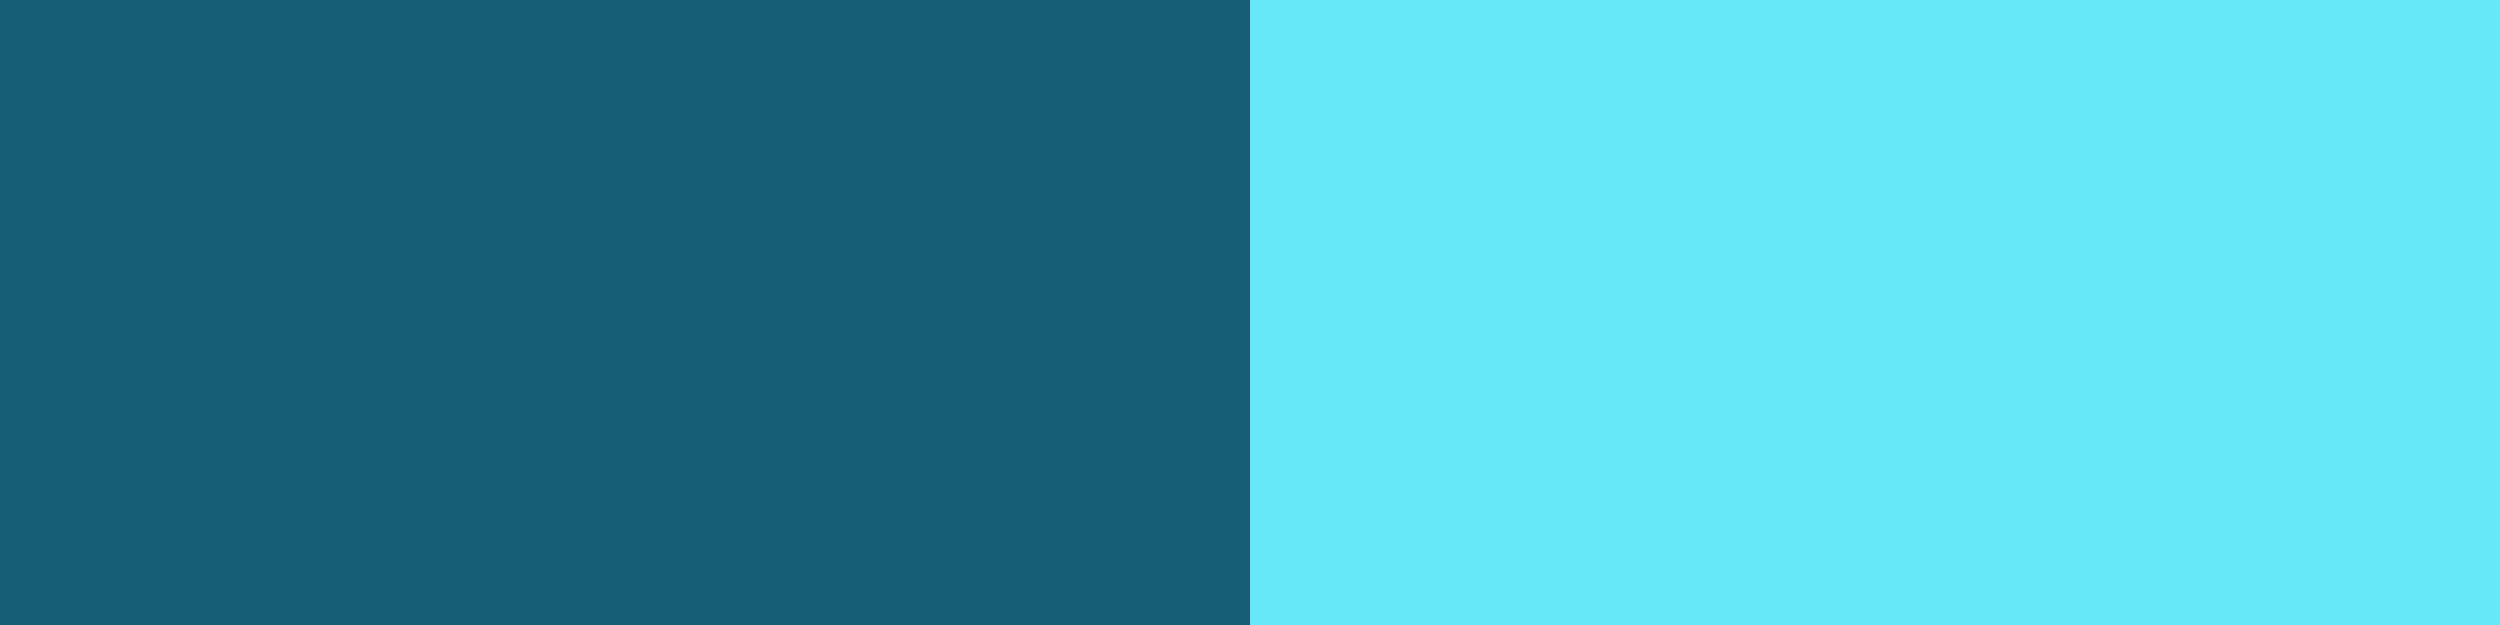
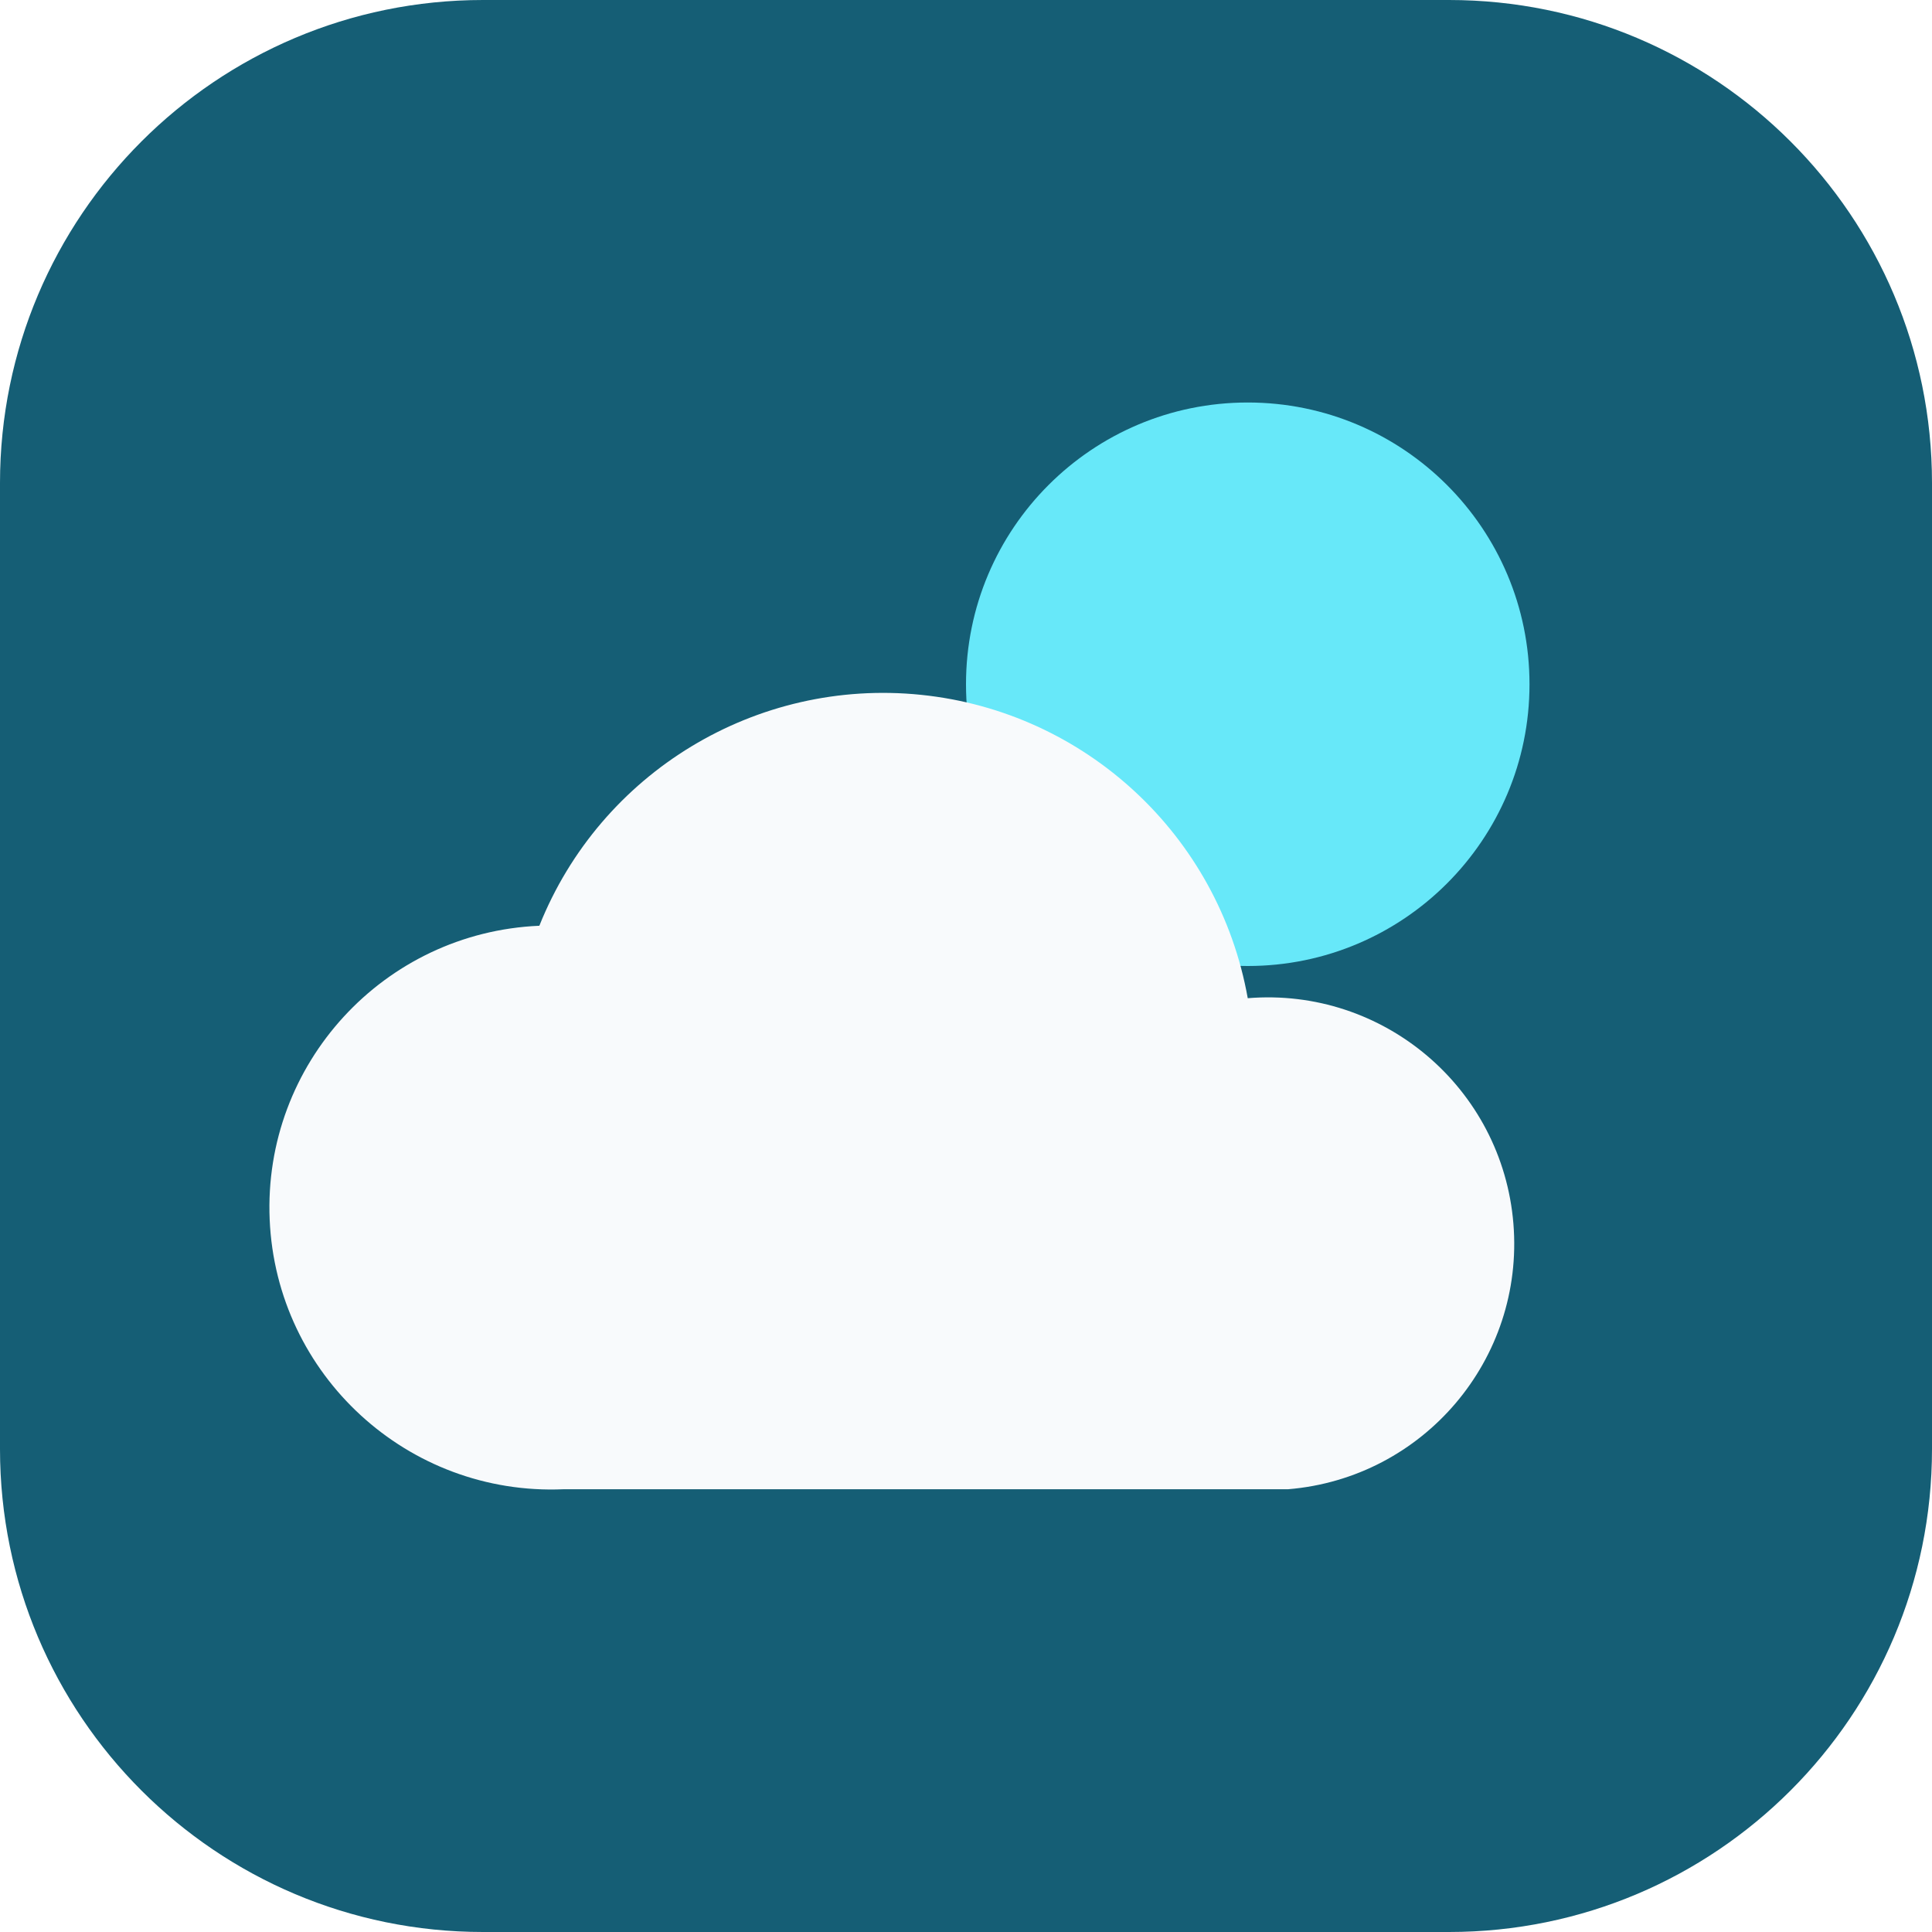
- <svg xmlns="http://www.w3.org/2000/svg" width="12" height="3" viewBox="0 0 12 3">
-   <rect width="6" height="3" fill="#155e75" />
-   <rect x="6" width="6" height="3" fill="#67e8f9" />
+ <svg xmlns="http://www.w3.org/2000/svg" width="24" height="24" viewBox="0 0 24 24">
+   <rect width="24" height="24" rx="6" fill="#155e75" />
+   <circle cx="15.5" cy="8.5" r="3.5" fill="#67e8f9" />
+   <path d="M7 18.5a3.5 3.5 0 0 1-.3-7 4.6 4.6 0 0 1 8.8.9 3 3 0 1 1 .5 6.1z" fill="#f8fafc" />
</svg>
